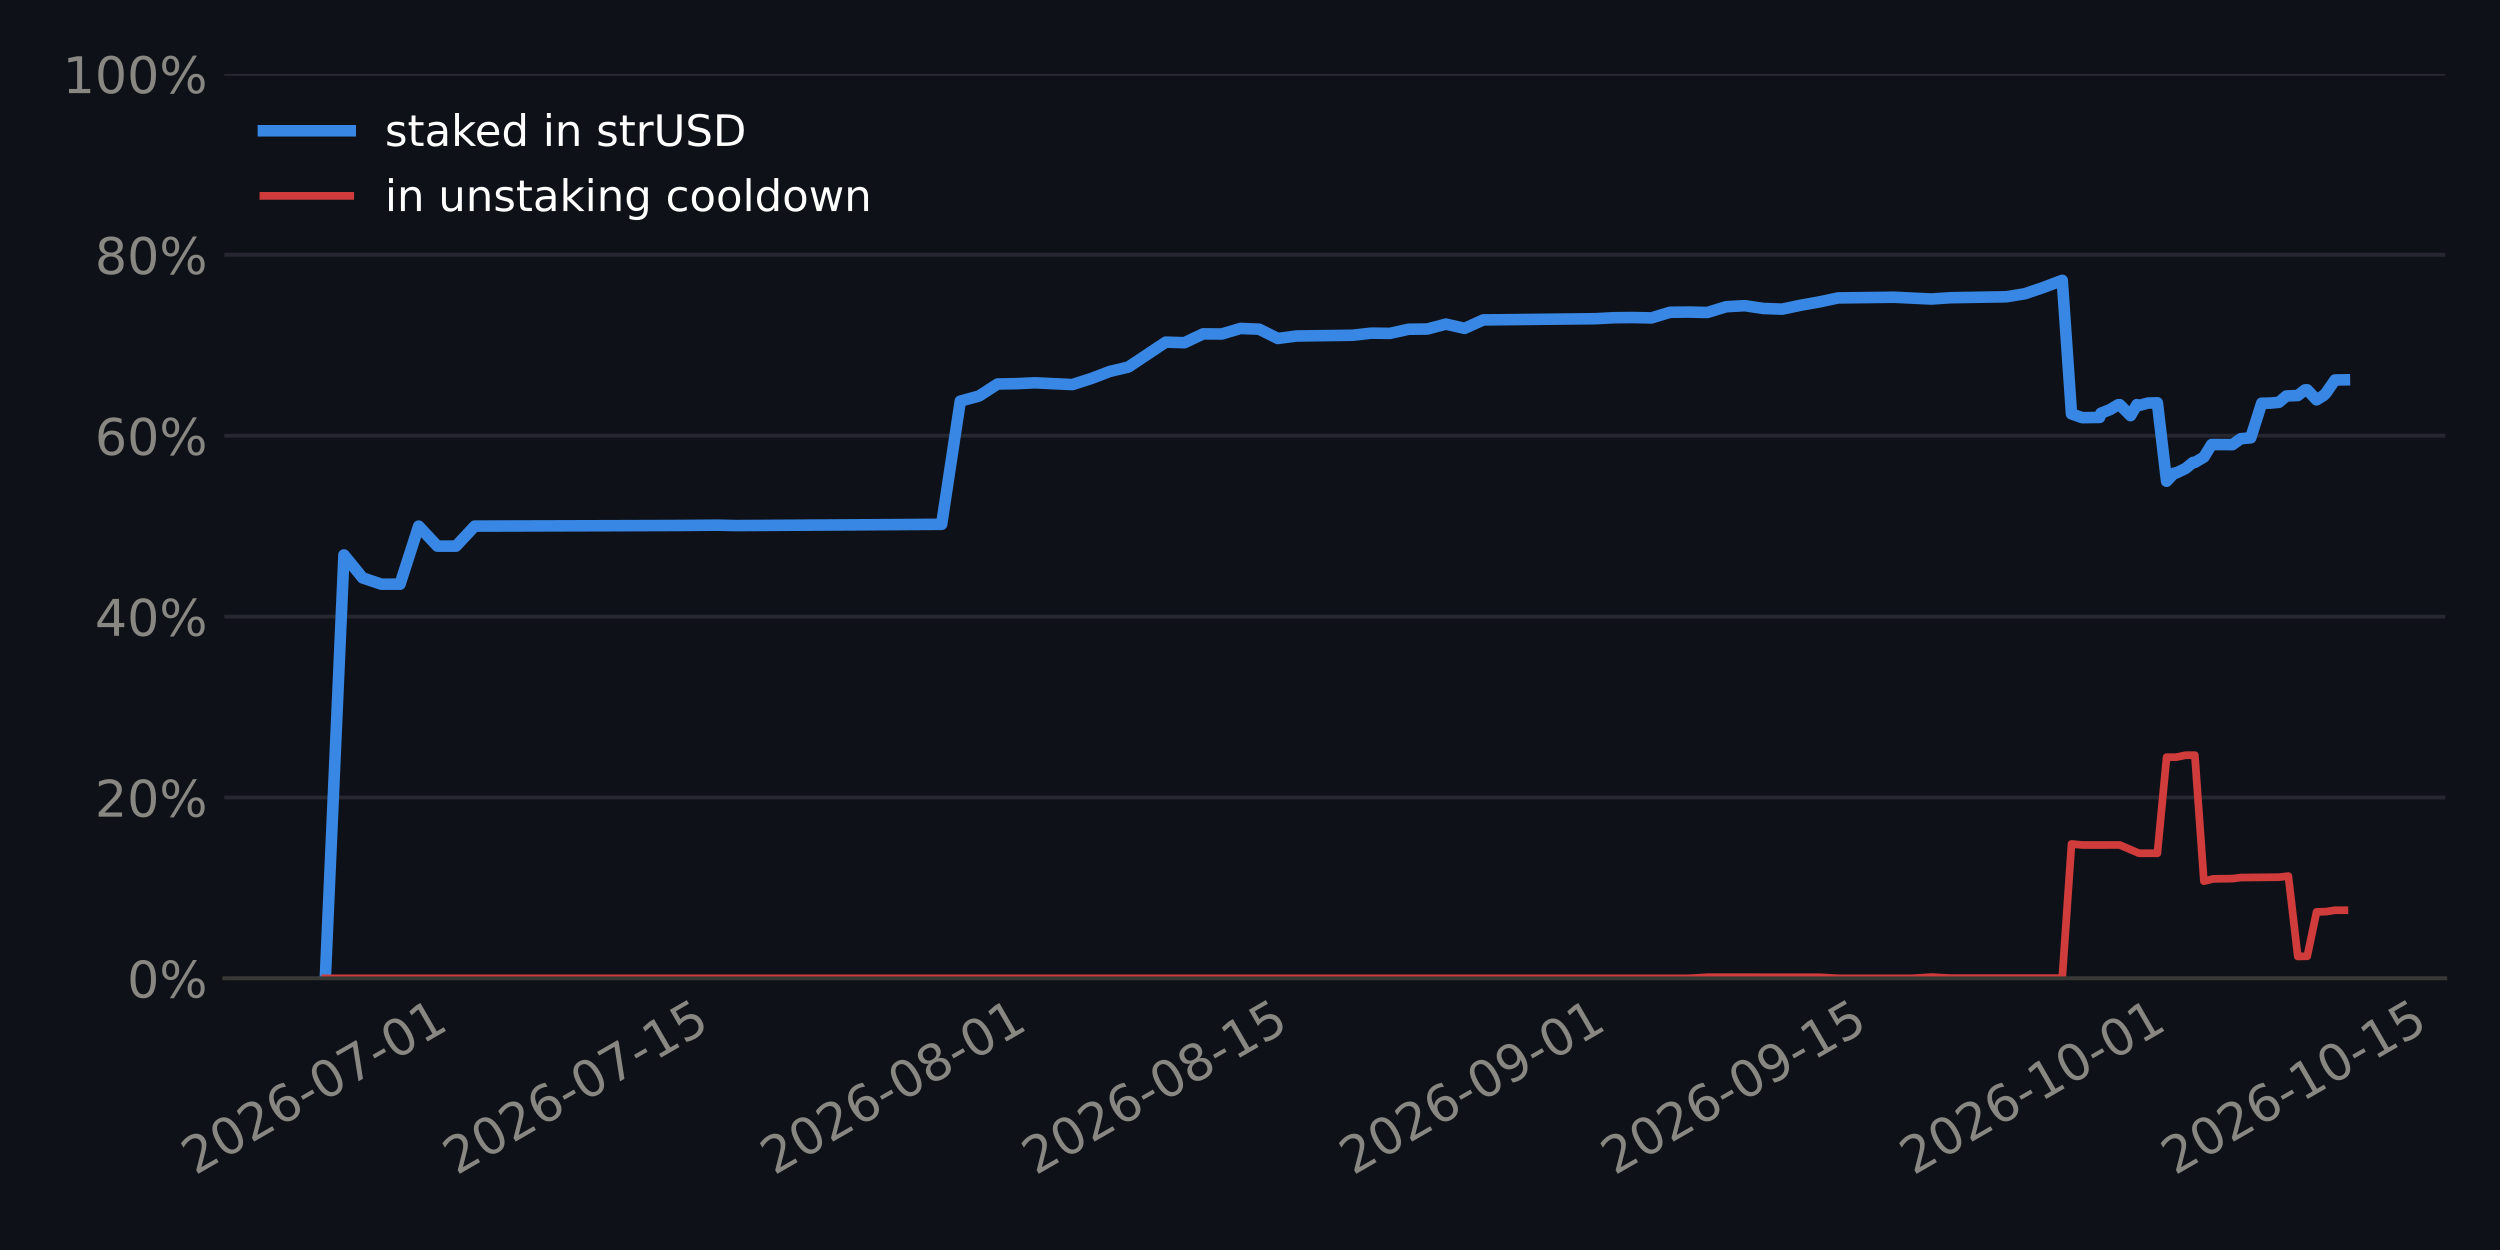
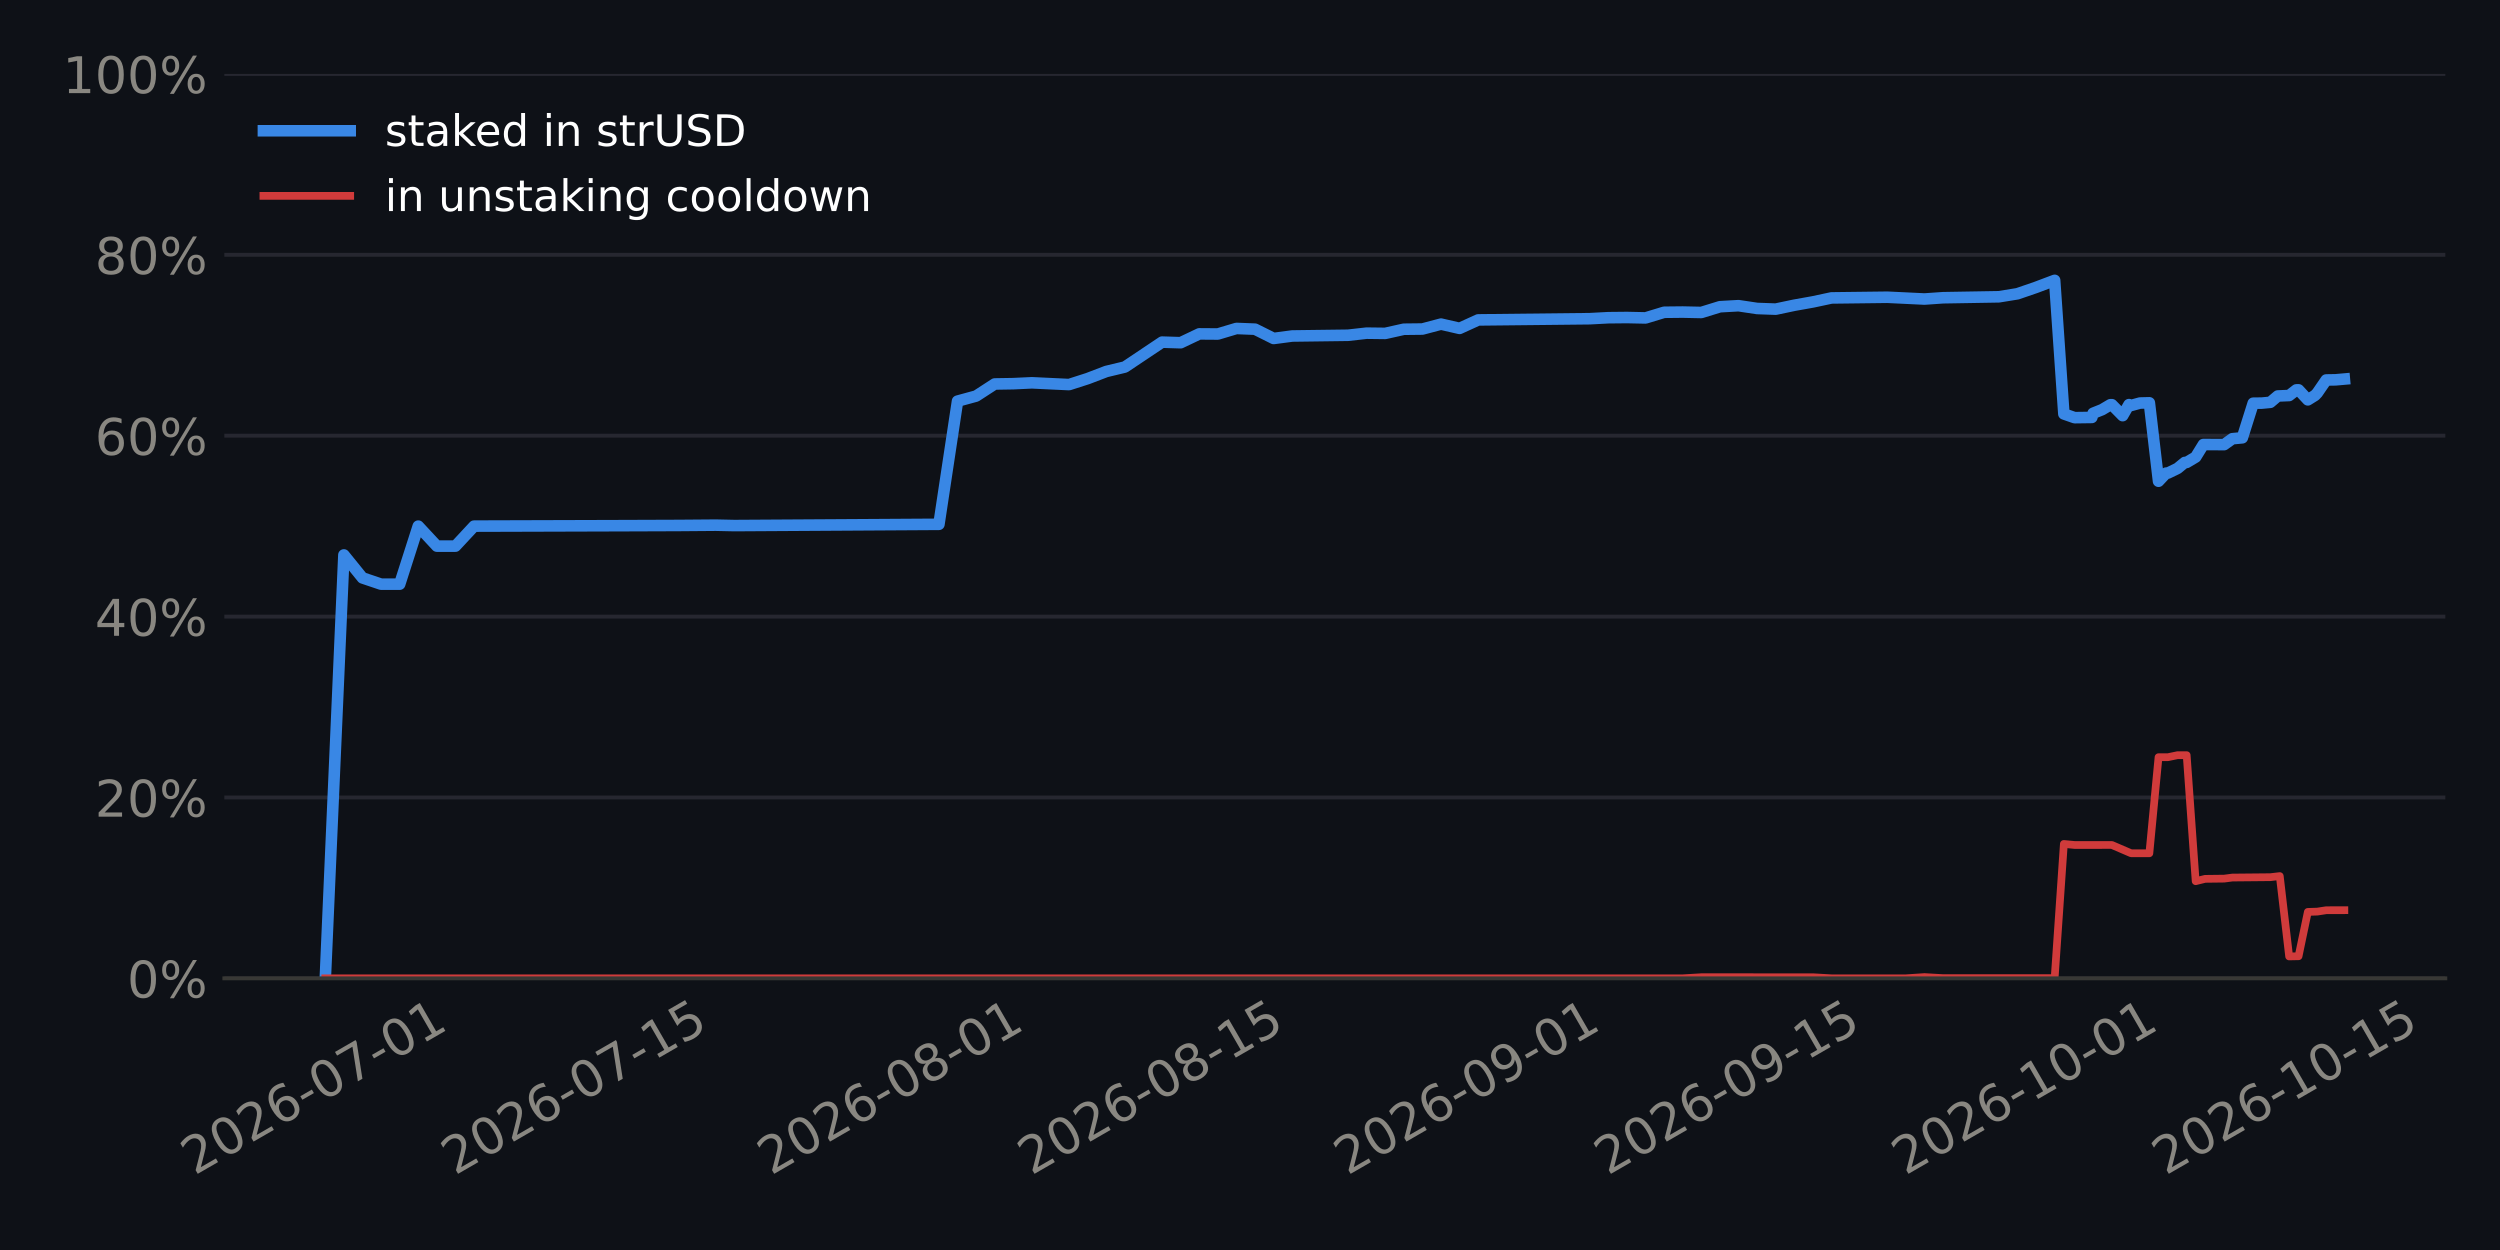
<svg xmlns="http://www.w3.org/2000/svg" xmlns:xlink="http://www.w3.org/1999/xlink" width="518.4pt" height="259.2pt" viewBox="0 0 518.4 259.2" version="1.1">
  <defs>
    <style type="text/css">*{stroke-linejoin: round; stroke-linecap: butt}</style>
  </defs>
  <g id="figure_1">
    <g id="patch_1">
      <path d="M 0 259.2  L 518.4 259.2  L 518.4 0  L 0 0  z " style="fill: #0e1117" />
    </g>
    <g id="axes_1">
      <g id="patch_2">
        <path d="M 46.52 202.867  L 507.06 202.867  L 507.06 15.329  L 46.52 15.329  z " style="fill: #0e1117" />
      </g>
      <g id="matplotlib.axis_1">
        <g id="xtick_1">
          <g id="line2d_1" />
          <g id="text_1">
-             <g style="fill: #898781" transform="translate(40.45613 243.7862) rotate(-30) scale(0.105 -0.105)">
+             <g style="fill: #898781" transform="translate(40.33747 243.7862) rotate(-30) scale(0.105 -0.105)">
              <defs>
                <path id="DejaVuSans-15" d="M 1228 531  L 3431 531  L 3431 0  L 469 0  L 469 531  Q 828 903 1448 1529  Q 2069 2156 2228 2338  Q 2531 2678 2651 2914  Q 2772 3150 2772 3378  Q 2772 3750 2511 3984  Q 2250 4219 1831 4219  Q 1534 4219 1204 4116  Q 875 4013 500 3803  L 500 4441  Q 881 4594 1212 4672  Q 1544 4750 1819 4750  Q 2544 4750 2975 4387  Q 3406 4025 3406 3419  Q 3406 3131 3298 2873  Q 3191 2616 2906 2266  Q 2828 2175 2409 1742  Q 1991 1309 1228 531  z " transform="scale(0.015625)" />
                <path id="DejaVuSans-13" d="M 2034 4250  Q 1547 4250 1301 3770  Q 1056 3291 1056 2328  Q 1056 1369 1301 889  Q 1547 409 2034 409  Q 2525 409 2770 889  Q 3016 1369 3016 2328  Q 3016 3291 2770 3770  Q 2525 4250 2034 4250  z M 2034 4750  Q 2819 4750 3233 4129  Q 3647 3509 3647 2328  Q 3647 1150 3233 529  Q 2819 -91 2034 -91  Q 1250 -91 836 529  Q 422 1150 422 2328  Q 422 3509 836 4129  Q 1250 4750 2034 4750  z " transform="scale(0.015625)" />
                <path id="DejaVuSans-19" d="M 2113 2584  Q 1688 2584 1439 2293  Q 1191 2003 1191 1497  Q 1191 994 1439 701  Q 1688 409 2113 409  Q 2538 409 2786 701  Q 3034 994 3034 1497  Q 3034 2003 2786 2293  Q 2538 2584 2113 2584  z M 3366 4563  L 3366 3988  Q 3128 4100 2886 4159  Q 2644 4219 2406 4219  Q 1781 4219 1451 3797  Q 1122 3375 1075 2522  Q 1259 2794 1537 2939  Q 1816 3084 2150 3084  Q 2853 3084 3261 2657  Q 3669 2231 3669 1497  Q 3669 778 3244 343  Q 2819 -91 2113 -91  Q 1303 -91 875 529  Q 447 1150 447 2328  Q 447 3434 972 4092  Q 1497 4750 2381 4750  Q 2619 4750 2861 4703  Q 3103 4656 3366 4563  z " transform="scale(0.015625)" />
                <path id="DejaVuSans-10" d="M 313 2009  L 1997 2009  L 1997 1497  L 313 1497  L 313 2009  z " transform="scale(0.015625)" />
                <path id="DejaVuSans-1a" d="M 525 4666  L 3525 4666  L 3525 4397  L 1831 0  L 1172 0  L 2766 4134  L 525 4134  L 525 4666  z " transform="scale(0.015625)" />
                <path id="DejaVuSans-14" d="M 794 531  L 1825 531  L 1825 4091  L 703 3866  L 703 4441  L 1819 4666  L 2450 4666  L 2450 531  L 3481 531  L 3481 0  L 794 0  L 794 531  z " transform="scale(0.015625)" />
              </defs>
              <use xlink:href="#DejaVuSans-15" />
              <use xlink:href="#DejaVuSans-13" transform="translate(63.625 0)" />
              <use xlink:href="#DejaVuSans-15" transform="translate(127.25 0)" />
              <use xlink:href="#DejaVuSans-19" transform="translate(190.875 0)" />
              <use xlink:href="#DejaVuSans-10" transform="translate(254.5 0)" />
              <use xlink:href="#DejaVuSans-13" transform="translate(290.5781 0)" />
              <use xlink:href="#DejaVuSans-1a" transform="translate(354.2031 0)" />
              <use xlink:href="#DejaVuSans-10" transform="translate(417.8281 0)" />
              <use xlink:href="#DejaVuSans-13" transform="translate(453.9062 0)" />
              <use xlink:href="#DejaVuSans-14" transform="translate(517.5312 0)" />
            </g>
          </g>
        </g>
        <g id="xtick_2">
          <g id="line2d_2" />
          <g id="text_2">
-             <g style="fill: #898781" transform="translate(94.67567 243.7862) rotate(-30) scale(0.105 -0.105)">
+             <g style="fill: #898781" transform="translate(94.31968 243.7862) rotate(-30) scale(0.105 -0.105)">
              <defs>
                <path id="DejaVuSans-18" d="M 691 4666  L 3169 4666  L 3169 4134  L 1269 4134  L 1269 2991  Q 1406 3038 1543 3061  Q 1681 3084 1819 3084  Q 2600 3084 3056 2656  Q 3513 2228 3513 1497  Q 3513 744 3044 326  Q 2575 -91 1722 -91  Q 1428 -91 1123 -41  Q 819 9 494 109  L 494 744  Q 775 591 1075 516  Q 1375 441 1709 441  Q 2250 441 2565 725  Q 2881 1009 2881 1497  Q 2881 1984 2565 2268  Q 2250 2553 1709 2553  Q 1456 2553 1204 2497  Q 953 2441 691 2322  L 691 4666  z " transform="scale(0.015625)" />
              </defs>
              <use xlink:href="#DejaVuSans-15" />
              <use xlink:href="#DejaVuSans-13" transform="translate(63.625 0)" />
              <use xlink:href="#DejaVuSans-15" transform="translate(127.25 0)" />
              <use xlink:href="#DejaVuSans-19" transform="translate(190.875 0)" />
              <use xlink:href="#DejaVuSans-10" transform="translate(254.5 0)" />
              <use xlink:href="#DejaVuSans-13" transform="translate(290.5781 0)" />
              <use xlink:href="#DejaVuSans-1a" transform="translate(354.2031 0)" />
              <use xlink:href="#DejaVuSans-10" transform="translate(417.8281 0)" />
              <use xlink:href="#DejaVuSans-14" transform="translate(453.9062 0)" />
              <use xlink:href="#DejaVuSans-18" transform="translate(517.5312 0)" />
            </g>
          </g>
        </g>
        <g id="xtick_3">
          <g id="line2d_3" />
          <g id="text_3">
-             <g style="fill: #898781" transform="translate(160.5137 243.7862) rotate(-30) scale(0.105 -0.105)">
+             <g style="fill: #898781" transform="translate(159.8695 243.7862) rotate(-30) scale(0.105 -0.105)">
              <defs>
                <path id="DejaVuSans-1b" d="M 2034 2216  Q 1584 2216 1326 1975  Q 1069 1734 1069 1313  Q 1069 891 1326 650  Q 1584 409 2034 409  Q 2484 409 2743 651  Q 3003 894 3003 1313  Q 3003 1734 2745 1975  Q 2488 2216 2034 2216  z M 1403 2484  Q 997 2584 770 2862  Q 544 3141 544 3541  Q 544 4100 942 4425  Q 1341 4750 2034 4750  Q 2731 4750 3128 4425  Q 3525 4100 3525 3541  Q 3525 3141 3298 2862  Q 3072 2584 2669 2484  Q 3125 2378 3379 2068  Q 3634 1759 3634 1313  Q 3634 634 3220 271  Q 2806 -91 2034 -91  Q 1263 -91 848 271  Q 434 634 434 1313  Q 434 1759 690 2068  Q 947 2378 1403 2484  z M 1172 3481  Q 1172 3119 1398 2916  Q 1625 2713 2034 2713  Q 2441 2713 2670 2916  Q 2900 3119 2900 3481  Q 2900 3844 2670 4047  Q 2441 4250 2034 4250  Q 1625 4250 1398 4047  Q 1172 3844 1172 3481  z " transform="scale(0.015625)" />
              </defs>
              <use xlink:href="#DejaVuSans-15" />
              <use xlink:href="#DejaVuSans-13" transform="translate(63.625 0)" />
              <use xlink:href="#DejaVuSans-15" transform="translate(127.25 0)" />
              <use xlink:href="#DejaVuSans-19" transform="translate(190.875 0)" />
              <use xlink:href="#DejaVuSans-10" transform="translate(254.5 0)" />
              <use xlink:href="#DejaVuSans-13" transform="translate(290.5781 0)" />
              <use xlink:href="#DejaVuSans-1b" transform="translate(354.2031 0)" />
              <use xlink:href="#DejaVuSans-10" transform="translate(417.8281 0)" />
              <use xlink:href="#DejaVuSans-13" transform="translate(453.9062 0)" />
              <use xlink:href="#DejaVuSans-14" transform="translate(517.5312 0)" />
            </g>
          </g>
        </g>
        <g id="xtick_4">
          <g id="line2d_4" />
          <g id="text_4">
-             <g style="fill: #898781" transform="translate(214.7332 243.7862) rotate(-30) scale(0.105 -0.105)">
+             <g style="fill: #898781" transform="translate(213.8517 243.7862) rotate(-30) scale(0.105 -0.105)">
              <use xlink:href="#DejaVuSans-15" />
              <use xlink:href="#DejaVuSans-13" transform="translate(63.625 0)" />
              <use xlink:href="#DejaVuSans-15" transform="translate(127.25 0)" />
              <use xlink:href="#DejaVuSans-19" transform="translate(190.875 0)" />
              <use xlink:href="#DejaVuSans-10" transform="translate(254.5 0)" />
              <use xlink:href="#DejaVuSans-13" transform="translate(290.5781 0)" />
              <use xlink:href="#DejaVuSans-1b" transform="translate(354.2031 0)" />
              <use xlink:href="#DejaVuSans-10" transform="translate(417.8281 0)" />
              <use xlink:href="#DejaVuSans-14" transform="translate(453.9062 0)" />
              <use xlink:href="#DejaVuSans-18" transform="translate(517.5312 0)" />
            </g>
          </g>
        </g>
        <g id="xtick_5">
          <g id="line2d_5" />
          <g id="text_5">
-             <g style="fill: #898781" transform="translate(280.5712 243.7862) rotate(-30) scale(0.105 -0.105)">
+             <g style="fill: #898781" transform="translate(279.4015 243.7862) rotate(-30) scale(0.105 -0.105)">
              <defs>
                <path id="DejaVuSans-1c" d="M 703 97  L 703 672  Q 941 559 1184 500  Q 1428 441 1663 441  Q 2288 441 2617 861  Q 2947 1281 2994 2138  Q 2813 1869 2534 1725  Q 2256 1581 1919 1581  Q 1219 1581 811 2004  Q 403 2428 403 3163  Q 403 3881 828 4315  Q 1253 4750 1959 4750  Q 2769 4750 3195 4129  Q 3622 3509 3622 2328  Q 3622 1225 3098 567  Q 2575 -91 1691 -91  Q 1453 -91 1209 -44  Q 966 3 703 97  z M 1959 2075  Q 2384 2075 2632 2365  Q 2881 2656 2881 3163  Q 2881 3666 2632 3958  Q 2384 4250 1959 4250  Q 1534 4250 1286 3958  Q 1038 3666 1038 3163  Q 1038 2656 1286 2365  Q 1534 2075 1959 2075  z " transform="scale(0.015625)" />
              </defs>
              <use xlink:href="#DejaVuSans-15" />
              <use xlink:href="#DejaVuSans-13" transform="translate(63.625 0)" />
              <use xlink:href="#DejaVuSans-15" transform="translate(127.25 0)" />
              <use xlink:href="#DejaVuSans-19" transform="translate(190.875 0)" />
              <use xlink:href="#DejaVuSans-10" transform="translate(254.5 0)" />
              <use xlink:href="#DejaVuSans-13" transform="translate(290.5781 0)" />
              <use xlink:href="#DejaVuSans-1c" transform="translate(354.2031 0)" />
              <use xlink:href="#DejaVuSans-10" transform="translate(417.8281 0)" />
              <use xlink:href="#DejaVuSans-13" transform="translate(453.9062 0)" />
              <use xlink:href="#DejaVuSans-14" transform="translate(517.5312 0)" />
            </g>
          </g>
        </g>
        <g id="xtick_6">
          <g id="line2d_6" />
          <g id="text_6">
-             <g style="fill: #898781" transform="translate(334.7908 243.7862) rotate(-30) scale(0.105 -0.105)">
+             <g style="fill: #898781" transform="translate(333.3837 243.7862) rotate(-30) scale(0.105 -0.105)">
              <use xlink:href="#DejaVuSans-15" />
              <use xlink:href="#DejaVuSans-13" transform="translate(63.625 0)" />
              <use xlink:href="#DejaVuSans-15" transform="translate(127.25 0)" />
              <use xlink:href="#DejaVuSans-19" transform="translate(190.875 0)" />
              <use xlink:href="#DejaVuSans-10" transform="translate(254.5 0)" />
              <use xlink:href="#DejaVuSans-13" transform="translate(290.5781 0)" />
              <use xlink:href="#DejaVuSans-1c" transform="translate(354.2031 0)" />
              <use xlink:href="#DejaVuSans-10" transform="translate(417.8281 0)" />
              <use xlink:href="#DejaVuSans-14" transform="translate(453.9062 0)" />
              <use xlink:href="#DejaVuSans-18" transform="translate(517.5312 0)" />
            </g>
          </g>
        </g>
        <g id="xtick_7">
          <g id="line2d_7" />
          <g id="text_7">
-             <g style="fill: #898781" transform="translate(396.756 243.7862) rotate(-30) scale(0.105 -0.105)">
+             <g style="fill: #898781" transform="translate(395.0777 243.7862) rotate(-30) scale(0.105 -0.105)">
              <use xlink:href="#DejaVuSans-15" />
              <use xlink:href="#DejaVuSans-13" transform="translate(63.625 0)" />
              <use xlink:href="#DejaVuSans-15" transform="translate(127.25 0)" />
              <use xlink:href="#DejaVuSans-19" transform="translate(190.875 0)" />
              <use xlink:href="#DejaVuSans-10" transform="translate(254.5 0)" />
              <use xlink:href="#DejaVuSans-14" transform="translate(290.5781 0)" />
              <use xlink:href="#DejaVuSans-13" transform="translate(354.2031 0)" />
              <use xlink:href="#DejaVuSans-10" transform="translate(417.8281 0)" />
              <use xlink:href="#DejaVuSans-13" transform="translate(453.9062 0)" />
              <use xlink:href="#DejaVuSans-14" transform="translate(517.5312 0)" />
            </g>
          </g>
        </g>
        <g id="xtick_8">
          <g id="line2d_8" />
          <g id="text_8">
-             <g style="fill: #898781" transform="translate(450.9755 243.7862) rotate(-30) scale(0.105 -0.105)">
+             <g style="fill: #898781" transform="translate(449.0599 243.7862) rotate(-30) scale(0.105 -0.105)">
              <use xlink:href="#DejaVuSans-15" />
              <use xlink:href="#DejaVuSans-13" transform="translate(63.625 0)" />
              <use xlink:href="#DejaVuSans-15" transform="translate(127.25 0)" />
              <use xlink:href="#DejaVuSans-19" transform="translate(190.875 0)" />
              <use xlink:href="#DejaVuSans-10" transform="translate(254.5 0)" />
              <use xlink:href="#DejaVuSans-14" transform="translate(290.5781 0)" />
              <use xlink:href="#DejaVuSans-13" transform="translate(354.2031 0)" />
              <use xlink:href="#DejaVuSans-10" transform="translate(417.8281 0)" />
              <use xlink:href="#DejaVuSans-14" transform="translate(453.9062 0)" />
              <use xlink:href="#DejaVuSans-18" transform="translate(517.5312 0)" />
            </g>
          </g>
        </g>
      </g>
      <g id="matplotlib.axis_2">
        <g id="ytick_1">
          <g id="line2d_9">
-             <path d="M 46.52 202.867  L 507.06 202.867  " clip-path="url(#p3e63925077)" style="fill: none; stroke: #262730; stroke-width: 0.8; stroke-linecap: square" />
+             <path d="M 46.52 202.867  L 507.06 202.867  " clip-path="url(#p216bd541a5)" style="fill: none; stroke: #262730; stroke-width: 0.8; stroke-linecap: square" />
          </g>
          <g id="line2d_10" />
          <g id="text_9">
            <g style="fill: #898781" transform="translate(26.36273 206.8555) scale(0.105 -0.105)">
              <defs>
                <path id="DejaVuSans-8" d="M 4653 2053  Q 4381 2053 4226 1822  Q 4072 1591 4072 1178  Q 4072 772 4226 539  Q 4381 306 4653 306  Q 4919 306 5073 539  Q 5228 772 5228 1178  Q 5228 1588 5073 1820  Q 4919 2053 4653 2053  z M 4653 2450  Q 5147 2450 5437 2106  Q 5728 1763 5728 1178  Q 5728 594 5436 251  Q 5144 -91 4653 -91  Q 4153 -91 3862 251  Q 3572 594 3572 1178  Q 3572 1766 3864 2108  Q 4156 2450 4653 2450  z M 1428 4353  Q 1159 4353 1004 4120  Q 850 3888 850 3481  Q 850 3069 1003 2837  Q 1156 2606 1428 2606  Q 1700 2606 1854 2837  Q 2009 3069 2009 3481  Q 2009 3884 1853 4118  Q 1697 4353 1428 4353  z M 4250 4750  L 4750 4750  L 1831 -91  L 1331 -91  L 4250 4750  z M 1428 4750  Q 1922 4750 2215 4408  Q 2509 4066 2509 3481  Q 2509 2891 2217 2550  Q 1925 2209 1428 2209  Q 931 2209 642 2551  Q 353 2894 353 3481  Q 353 4063 643 4406  Q 934 4750 1428 4750  z " transform="scale(0.015625)" />
              </defs>
              <use xlink:href="#DejaVuSans-13" />
              <use xlink:href="#DejaVuSans-8" transform="translate(63.625 0)" />
            </g>
          </g>
        </g>
        <g id="ytick_2">
          <g id="line2d_11">
-             <path d="M 46.52 165.359  L 507.06 165.359  " clip-path="url(#p3e63925077)" style="fill: none; stroke: #262730; stroke-width: 0.8; stroke-linecap: square" />
+             <path d="M 46.52 165.359  L 507.06 165.359  " clip-path="url(#p216bd541a5)" style="fill: none; stroke: #262730; stroke-width: 0.8; stroke-linecap: square" />
          </g>
          <g id="line2d_12" />
          <g id="text_10">
            <g style="fill: #898781" transform="translate(19.68211 169.3479) scale(0.105 -0.105)">
              <use xlink:href="#DejaVuSans-15" />
              <use xlink:href="#DejaVuSans-13" transform="translate(63.625 0)" />
              <use xlink:href="#DejaVuSans-8" transform="translate(127.25 0)" />
            </g>
          </g>
        </g>
        <g id="ytick_3">
          <g id="line2d_13">
-             <path d="M 46.52 127.852  L 507.06 127.852  " clip-path="url(#p3e63925077)" style="fill: none; stroke: #262730; stroke-width: 0.8; stroke-linecap: square" />
+             <path d="M 46.52 127.852  L 507.06 127.852  " clip-path="url(#p216bd541a5)" style="fill: none; stroke: #262730; stroke-width: 0.8; stroke-linecap: square" />
          </g>
          <g id="line2d_14" />
          <g id="text_11">
            <g style="fill: #898781" transform="translate(19.68211 131.8403) scale(0.105 -0.105)">
              <defs>
                <path id="DejaVuSans-17" d="M 2419 4116  L 825 1625  L 2419 1625  L 2419 4116  z M 2253 4666  L 3047 4666  L 3047 1625  L 3713 1625  L 3713 1100  L 3047 1100  L 3047 0  L 2419 0  L 2419 1100  L 313 1100  L 313 1709  L 2253 4666  z " transform="scale(0.015625)" />
              </defs>
              <use xlink:href="#DejaVuSans-17" />
              <use xlink:href="#DejaVuSans-13" transform="translate(63.625 0)" />
              <use xlink:href="#DejaVuSans-8" transform="translate(127.25 0)" />
            </g>
          </g>
        </g>
        <g id="ytick_4">
          <g id="line2d_15">
-             <path d="M 46.52 90.344  L 507.06 90.344  " clip-path="url(#p3e63925077)" style="fill: none; stroke: #262730; stroke-width: 0.8; stroke-linecap: square" />
+             <path d="M 46.52 90.344  L 507.06 90.344  " clip-path="url(#p216bd541a5)" style="fill: none; stroke: #262730; stroke-width: 0.8; stroke-linecap: square" />
          </g>
          <g id="line2d_16" />
          <g id="text_12">
            <g style="fill: #898781" transform="translate(19.68211 94.33272) scale(0.105 -0.105)">
              <use xlink:href="#DejaVuSans-19" />
              <use xlink:href="#DejaVuSans-13" transform="translate(63.625 0)" />
              <use xlink:href="#DejaVuSans-8" transform="translate(127.25 0)" />
            </g>
          </g>
        </g>
        <g id="ytick_5">
          <g id="line2d_17">
-             <path d="M 46.52 52.836  L 507.06 52.836  " clip-path="url(#p3e63925077)" style="fill: none; stroke: #262730; stroke-width: 0.8; stroke-linecap: square" />
+             <path d="M 46.52 52.836  L 507.06 52.836  " clip-path="url(#p216bd541a5)" style="fill: none; stroke: #262730; stroke-width: 0.8; stroke-linecap: square" />
          </g>
          <g id="line2d_18" />
          <g id="text_13">
            <g style="fill: #898781" transform="translate(19.68211 56.82513) scale(0.105 -0.105)">
              <use xlink:href="#DejaVuSans-1b" />
              <use xlink:href="#DejaVuSans-13" transform="translate(63.625 0)" />
              <use xlink:href="#DejaVuSans-8" transform="translate(127.25 0)" />
            </g>
          </g>
        </g>
        <g id="ytick_6">
          <g id="line2d_19">
-             <path d="M 46.52 15.329  L 507.06 15.329  " clip-path="url(#p3e63925077)" style="fill: none; stroke: #262730; stroke-width: 0.8; stroke-linecap: square" />
+             <path d="M 46.52 15.329  L 507.06 15.329  " clip-path="url(#p216bd541a5)" style="fill: none; stroke: #262730; stroke-width: 0.8; stroke-linecap: square" />
          </g>
          <g id="line2d_20" />
          <g id="text_14">
            <g style="fill: #898781" transform="translate(13.00148 19.31754) scale(0.105 -0.105)">
              <use xlink:href="#DejaVuSans-14" />
              <use xlink:href="#DejaVuSans-13" transform="translate(63.625 0)" />
              <use xlink:href="#DejaVuSans-13" transform="translate(127.25 0)" />
              <use xlink:href="#DejaVuSans-8" transform="translate(190.875 0)" />
            </g>
          </g>
        </g>
      </g>
      <g id="line2d_21">
-         <path d="M 67.454 202.867  L 71.326 115.074  L 75.199 119.833  L 79.072 121.134  L 82.945 121.134  L 86.818 109.098  L 90.691 113.244  L 94.563 113.244  L 98.436 109.098  L 129.419 109.003  L 141.037 108.961  L 148.783 108.899  L 152.656 108.984  L 195.257 108.722  L 199.13 83.18  L 203.002 82.127  L 206.875 79.622  L 210.748 79.558  L 214.621 79.379  L 222.367 79.745  L 226.239 78.506  L 230.112 77.03  L 233.985 76.105  L 241.731 70.945  L 245.604 71.067  L 249.476 69.232  L 253.349 69.26  L 257.222 68.107  L 261.095 68.26  L 264.968 70.185  L 268.84 69.673  L 280.459 69.518  L 284.332 69.085  L 288.205 69.133  L 292.077 68.272  L 295.95 68.228  L 299.823 67.208  L 303.696 68.094  L 307.569 66.337  L 330.806 66.086  L 334.679 65.881  L 338.551 65.842  L 342.424 65.925  L 346.297 64.753  L 350.17 64.712  L 354.043 64.795  L 357.915 63.605  L 361.788 63.387  L 365.661 63.966  L 369.534 64.104  L 373.407 63.292  L 377.28 62.603  L 381.152 61.779  L 392.771 61.635  L 400.517 62.007  L 404.389 61.74  L 416.008 61.541  L 419.881 60.915  L 423.753 59.591  L 427.626 58.134  L 429.548 85.828  L 431.788 86.608  L 435.372 86.56  L 435.637 85.694  L 437.506 84.948  L 439.245 83.921  L 439.543 83.918  L 441.792 86.19  L 443.118 83.902  L 443.547 84.083  L 445.418 83.574  L 447.353 83.526  L 449.264 99.79  L 450.863 98.095  L 451.233 98.092  L 453.234 97.123  L 454.736 95.891  L 455.125 95.888  L 456.999 94.778  L 458.609 92.176  L 462.937 92.193  L 464.642 90.972  L 466.715 90.78  L 468.987 83.607  L 470.744 83.592  L 472.552 83.423  L 474.1 82.114  L 476.468 82.015  L 477.973 80.845  L 478.429 80.841  L 480.361 82.912  L 481.846 81.992  L 482.333 81.484  L 484.189 78.793  L 486.126 78.762  L 486.126 78.762  " clip-path="url(#p3e63925077)" style="fill: none; stroke: #3987e5; stroke-width: 2.4; stroke-linecap: square" />
+         <path d="M 67.454 202.867  L 71.31 115.074  L 75.165 119.833  L 79.021 121.134  L 82.877 121.134  L 86.733 109.098  L 90.589 113.244  L 94.445 113.244  L 98.301 109.098  L 129.148 109.003  L 140.715 108.961  L 148.427 108.899  L 152.283 108.984  L 194.697 108.722  L 198.553 83.18  L 202.409 82.127  L 206.265 79.622  L 210.121 79.558  L 213.977 79.379  L 221.689 79.745  L 225.544 78.506  L 229.4 77.03  L 233.256 76.105  L 240.968 70.945  L 244.824 71.067  L 248.68 69.232  L 252.535 69.26  L 256.391 68.107  L 260.247 68.26  L 264.103 70.185  L 267.959 69.673  L 279.527 69.518  L 283.382 69.085  L 287.238 69.133  L 291.094 68.272  L 294.95 68.228  L 298.806 67.208  L 302.662 68.094  L 306.518 66.337  L 329.653 66.086  L 333.509 65.881  L 337.365 65.842  L 341.221 65.925  L 345.076 64.753  L 348.932 64.712  L 352.788 64.795  L 356.644 63.605  L 360.5 63.387  L 364.356 63.966  L 368.212 64.104  L 372.068 63.292  L 375.923 62.603  L 379.779 61.779  L 391.347 61.635  L 399.059 62.007  L 402.915 61.74  L 414.482 61.541  L 418.338 60.915  L 422.194 59.591  L 426.05 58.134  L 427.963 85.828  L 430.194 86.608  L 433.761 86.56  L 434.025 85.694  L 435.886 84.948  L 437.617 83.921  L 437.915 83.918  L 440.154 86.19  L 441.473 83.902  L 441.901 84.083  L 443.763 83.574  L 445.691 83.526  L 447.593 99.79  L 449.185 98.095  L 449.553 98.092  L 451.545 97.123  L 453.041 95.891  L 453.429 95.888  L 455.294 94.778  L 456.897 92.176  L 461.206 92.193  L 462.904 90.972  L 464.968 90.78  L 467.229 83.607  L 468.978 83.592  L 470.779 83.423  L 472.32 82.114  L 474.678 82.015  L 476.176 80.845  L 476.63 80.841  L 478.553 82.912  L 480.032 81.992  L 480.517 81.484  L 482.365 78.793  L 484.294 78.762  L 486.126 78.6  L 486.126 78.6  " clip-path="url(#p216bd541a5)" style="fill: none; stroke: #3987e5; stroke-width: 2.4; stroke-linecap: square" />
      </g>
      <g id="line2d_22">
-         <path d="M 67.454 202.867  L 350.17 202.863  L 354.043 202.636  L 377.28 202.639  L 381.152 202.861  L 396.644 202.861  L 400.517 202.605  L 404.389 202.825  L 427.626 202.823  L 429.548 175  L 431.788 175.217  L 439.543 175.213  L 443.547 176.93  L 447.353 176.936  L 449.264 157.013  L 451.233 157.01  L 453.234 156.594  L 455.125 156.594  L 456.999 182.723  L 458.964 182.24  L 462.937 182.192  L 464.642 181.97  L 472.552 181.893  L 474.516 181.666  L 476.468 198.327  L 478.429 198.287  L 480.361 189.095  L 482.333 189.03  L 484.189 188.747  L 486.126 188.747  L 486.126 188.747  " clip-path="url(#p3e63925077)" style="fill: none; stroke: #d03b3b; stroke-width: 1.6; stroke-linecap: square" />
+         <path d="M 67.454 202.867  L 348.932 202.863  L 352.788 202.636  L 375.923 202.639  L 379.779 202.861  L 395.203 202.861  L 399.059 202.605  L 402.915 202.825  L 426.05 202.823  L 427.963 175  L 430.194 175.217  L 437.915 175.213  L 441.901 176.93  L 445.691 176.936  L 447.593 157.013  L 449.553 157.01  L 451.545 156.594  L 453.429 156.594  L 455.294 182.723  L 457.25 182.24  L 461.206 182.192  L 462.904 181.97  L 470.779 181.893  L 472.734 181.666  L 474.678 198.327  L 476.63 198.287  L 478.553 189.095  L 480.517 189.03  L 482.365 188.747  L 486.126 188.734  L 486.126 188.734  " clip-path="url(#p216bd541a5)" style="fill: none; stroke: #d03b3b; stroke-width: 1.6; stroke-linecap: square" />
      </g>
      <g id="patch_3">
        <path d="M 46.52 202.867  L 507.06 202.867  " style="fill: none; stroke: #383835; stroke-width: 0.8; stroke-linejoin: miter; stroke-linecap: square" />
      </g>
      <g id="legend_1">
        <g id="line2d_23">
          <path d="M 54.62 27.117  L 63.62 27.117  L 72.62 27.117  " style="fill: none; stroke: #3987e5; stroke-width: 2.4; stroke-linecap: square" />
        </g>
        <g id="text_15">
          <g style="fill: #ffffff" transform="translate(79.82 30.26736) scale(0.09 -0.09)">
            <defs>
              <path id="DejaVuSans-56" d="M 2834 3397  L 2834 2853  Q 2591 2978 2328 3040  Q 2066 3103 1784 3103  Q 1356 3103 1142 2972  Q 928 2841 928 2578  Q 928 2378 1081 2264  Q 1234 2150 1697 2047  L 1894 2003  Q 2506 1872 2764 1633  Q 3022 1394 3022 966  Q 3022 478 2636 193  Q 2250 -91 1575 -91  Q 1294 -91 989 -36  Q 684 19 347 128  L 347 722  Q 666 556 975 473  Q 1284 391 1588 391  Q 1994 391 2212 530  Q 2431 669 2431 922  Q 2431 1156 2273 1281  Q 2116 1406 1581 1522  L 1381 1569  Q 847 1681 609 1914  Q 372 2147 372 2553  Q 372 3047 722 3315  Q 1072 3584 1716 3584  Q 2034 3584 2315 3537  Q 2597 3491 2834 3397  z " transform="scale(0.015625)" />
              <path id="DejaVuSans-57" d="M 1172 4494  L 1172 3500  L 2356 3500  L 2356 3053  L 1172 3053  L 1172 1153  Q 1172 725 1289 603  Q 1406 481 1766 481  L 2356 481  L 2356 0  L 1766 0  Q 1100 0 847 248  Q 594 497 594 1153  L 594 3053  L 172 3053  L 172 3500  L 594 3500  L 594 4494  L 1172 4494  z " transform="scale(0.015625)" />
              <path id="DejaVuSans-44" d="M 2194 1759  Q 1497 1759 1228 1600  Q 959 1441 959 1056  Q 959 750 1161 570  Q 1363 391 1709 391  Q 2188 391 2477 730  Q 2766 1069 2766 1631  L 2766 1759  L 2194 1759  z M 3341 1997  L 3341 0  L 2766 0  L 2766 531  Q 2569 213 2275 61  Q 1981 -91 1556 -91  Q 1019 -91 701 211  Q 384 513 384 1019  Q 384 1609 779 1909  Q 1175 2209 1959 2209  L 2766 2209  L 2766 2266  Q 2766 2663 2505 2880  Q 2244 3097 1772 3097  Q 1472 3097 1187 3025  Q 903 2953 641 2809  L 641 3341  Q 956 3463 1253 3523  Q 1550 3584 1831 3584  Q 2591 3584 2966 3190  Q 3341 2797 3341 1997  z " transform="scale(0.015625)" />
              <path id="DejaVuSans-4e" d="M 581 4863  L 1159 4863  L 1159 1991  L 2875 3500  L 3609 3500  L 1753 1863  L 3688 0  L 2938 0  L 1159 1709  L 1159 0  L 581 0  L 581 4863  z " transform="scale(0.015625)" />
              <path id="DejaVuSans-48" d="M 3597 1894  L 3597 1613  L 953 1613  Q 991 1019 1311 708  Q 1631 397 2203 397  Q 2534 397 2845 478  Q 3156 559 3463 722  L 3463 178  Q 3153 47 2828 -22  Q 2503 -91 2169 -91  Q 1331 -91 842 396  Q 353 884 353 1716  Q 353 2575 817 3079  Q 1281 3584 2069 3584  Q 2775 3584 3186 3129  Q 3597 2675 3597 1894  z M 3022 2063  Q 3016 2534 2758 2815  Q 2500 3097 2075 3097  Q 1594 3097 1305 2825  Q 1016 2553 972 2059  L 3022 2063  z " transform="scale(0.015625)" />
              <path id="DejaVuSans-47" d="M 2906 2969  L 2906 4863  L 3481 4863  L 3481 0  L 2906 0  L 2906 525  Q 2725 213 2448 61  Q 2172 -91 1784 -91  Q 1150 -91 751 415  Q 353 922 353 1747  Q 353 2572 751 3078  Q 1150 3584 1784 3584  Q 2172 3584 2448 3432  Q 2725 3281 2906 2969  z M 947 1747  Q 947 1113 1208 752  Q 1469 391 1925 391  Q 2381 391 2643 752  Q 2906 1113 2906 1747  Q 2906 2381 2643 2742  Q 2381 3103 1925 3103  Q 1469 3103 1208 2742  Q 947 2381 947 1747  z " transform="scale(0.015625)" />
              <path id="DejaVuSans-3" transform="scale(0.015625)" />
              <path id="DejaVuSans-4c" d="M 603 3500  L 1178 3500  L 1178 0  L 603 0  L 603 3500  z M 603 4863  L 1178 4863  L 1178 4134  L 603 4134  L 603 4863  z " transform="scale(0.015625)" />
              <path id="DejaVuSans-51" d="M 3513 2113  L 3513 0  L 2938 0  L 2938 2094  Q 2938 2591 2744 2837  Q 2550 3084 2163 3084  Q 1697 3084 1428 2787  Q 1159 2491 1159 1978  L 1159 0  L 581 0  L 581 3500  L 1159 3500  L 1159 2956  Q 1366 3272 1645 3428  Q 1925 3584 2291 3584  Q 2894 3584 3203 3211  Q 3513 2838 3513 2113  z " transform="scale(0.015625)" />
              <path id="DejaVuSans-55" d="M 2631 2963  Q 2534 3019 2420 3045  Q 2306 3072 2169 3072  Q 1681 3072 1420 2755  Q 1159 2438 1159 1844  L 1159 0  L 581 0  L 581 3500  L 1159 3500  L 1159 2956  Q 1341 3275 1631 3429  Q 1922 3584 2338 3584  Q 2397 3584 2469 3576  Q 2541 3569 2628 3553  L 2631 2963  z " transform="scale(0.015625)" />
              <path id="DejaVuSans-38" d="M 556 4666  L 1191 4666  L 1191 1831  Q 1191 1081 1462 751  Q 1734 422 2344 422  Q 2950 422 3222 751  Q 3494 1081 3494 1831  L 3494 4666  L 4128 4666  L 4128 1753  Q 4128 841 3676 375  Q 3225 -91 2344 -91  Q 1459 -91 1007 375  Q 556 841 556 1753  L 556 4666  z " transform="scale(0.015625)" />
              <path id="DejaVuSans-36" d="M 3425 4513  L 3425 3897  Q 3066 4069 2747 4153  Q 2428 4238 2131 4238  Q 1616 4238 1336 4038  Q 1056 3838 1056 3469  Q 1056 3159 1242 3001  Q 1428 2844 1947 2747  L 2328 2669  Q 3034 2534 3370 2195  Q 3706 1856 3706 1288  Q 3706 609 3251 259  Q 2797 -91 1919 -91  Q 1588 -91 1214 -16  Q 841 59 441 206  L 441 856  Q 825 641 1194 531  Q 1563 422 1919 422  Q 2459 422 2753 634  Q 3047 847 3047 1241  Q 3047 1584 2836 1778  Q 2625 1972 2144 2069  L 1759 2144  Q 1053 2284 737 2584  Q 422 2884 422 3419  Q 422 4038 858 4394  Q 1294 4750 2059 4750  Q 2388 4750 2728 4690  Q 3069 4631 3425 4513  z " transform="scale(0.015625)" />
              <path id="DejaVuSans-27" d="M 1259 4147  L 1259 519  L 2022 519  Q 2988 519 3436 956  Q 3884 1394 3884 2338  Q 3884 3275 3436 3711  Q 2988 4147 2022 4147  L 1259 4147  z M 628 4666  L 1925 4666  Q 3281 4666 3915 4102  Q 4550 3538 4550 2338  Q 4550 1131 3912 565  Q 3275 0 1925 0  L 628 0  L 628 4666  z " transform="scale(0.015625)" />
            </defs>
            <use xlink:href="#DejaVuSans-56" />
            <use xlink:href="#DejaVuSans-57" transform="translate(52.09375 0)" />
            <use xlink:href="#DejaVuSans-44" transform="translate(91.29688 0)" />
            <use xlink:href="#DejaVuSans-4e" transform="translate(152.5781 0)" />
            <use xlink:href="#DejaVuSans-48" transform="translate(206.9219 0)" />
            <use xlink:href="#DejaVuSans-47" transform="translate(268.4531 0)" />
            <use xlink:href="#DejaVuSans-3" transform="translate(331.9375 0)" />
            <use xlink:href="#DejaVuSans-4c" transform="translate(363.7188 0)" />
            <use xlink:href="#DejaVuSans-51" transform="translate(391.5 0)" />
            <use xlink:href="#DejaVuSans-3" transform="translate(454.875 0)" />
            <use xlink:href="#DejaVuSans-56" transform="translate(486.6562 0)" />
            <use xlink:href="#DejaVuSans-57" transform="translate(538.75 0)" />
            <use xlink:href="#DejaVuSans-55" transform="translate(577.9531 0)" />
            <use xlink:href="#DejaVuSans-38" transform="translate(619.0625 0)" />
            <use xlink:href="#DejaVuSans-36" transform="translate(692.25 0)" />
            <use xlink:href="#DejaVuSans-27" transform="translate(755.7344 0)" />
          </g>
        </g>
        <g id="line2d_24">
          <path d="M 54.62 40.618  L 63.62 40.618  L 72.62 40.618  " style="fill: none; stroke: #d03b3b; stroke-width: 1.6; stroke-linecap: square" />
        </g>
        <g id="text_16">
          <g style="fill: #ffffff" transform="translate(79.82 43.76807) scale(0.09 -0.09)">
            <defs>
              <path id="DejaVuSans-58" d="M 544 1381  L 544 3500  L 1119 3500  L 1119 1403  Q 1119 906 1312 657  Q 1506 409 1894 409  Q 2359 409 2629 706  Q 2900 1003 2900 1516  L 2900 3500  L 3475 3500  L 3475 0  L 2900 0  L 2900 538  Q 2691 219 2414 64  Q 2138 -91 1772 -91  Q 1169 -91 856 284  Q 544 659 544 1381  z M 1991 3584  L 1991 3584  z " transform="scale(0.015625)" />
              <path id="DejaVuSans-4a" d="M 2906 1791  Q 2906 2416 2648 2759  Q 2391 3103 1925 3103  Q 1463 3103 1205 2759  Q 947 2416 947 1791  Q 947 1169 1205 825  Q 1463 481 1925 481  Q 2391 481 2648 825  Q 2906 1169 2906 1791  z M 3481 434  Q 3481 -459 3084 -895  Q 2688 -1331 1869 -1331  Q 1566 -1331 1297 -1286  Q 1028 -1241 775 -1147  L 775 -588  Q 1028 -725 1275 -790  Q 1522 -856 1778 -856  Q 2344 -856 2625 -561  Q 2906 -266 2906 331  L 2906 616  Q 2728 306 2450 153  Q 2172 0 1784 0  Q 1141 0 747 490  Q 353 981 353 1791  Q 353 2603 747 3093  Q 1141 3584 1784 3584  Q 2172 3584 2450 3431  Q 2728 3278 2906 2969  L 2906 3500  L 3481 3500  L 3481 434  z " transform="scale(0.015625)" />
              <path id="DejaVuSans-46" d="M 3122 3366  L 3122 2828  Q 2878 2963 2633 3030  Q 2388 3097 2138 3097  Q 1578 3097 1268 2742  Q 959 2388 959 1747  Q 959 1106 1268 751  Q 1578 397 2138 397  Q 2388 397 2633 464  Q 2878 531 3122 666  L 3122 134  Q 2881 22 2623 -34  Q 2366 -91 2075 -91  Q 1284 -91 818 406  Q 353 903 353 1747  Q 353 2603 823 3093  Q 1294 3584 2113 3584  Q 2378 3584 2631 3529  Q 2884 3475 3122 3366  z " transform="scale(0.015625)" />
              <path id="DejaVuSans-52" d="M 1959 3097  Q 1497 3097 1228 2736  Q 959 2375 959 1747  Q 959 1119 1226 758  Q 1494 397 1959 397  Q 2419 397 2687 759  Q 2956 1122 2956 1747  Q 2956 2369 2687 2733  Q 2419 3097 1959 3097  z M 1959 3584  Q 2709 3584 3137 3096  Q 3566 2609 3566 1747  Q 3566 888 3137 398  Q 2709 -91 1959 -91  Q 1206 -91 779 398  Q 353 888 353 1747  Q 353 2609 779 3096  Q 1206 3584 1959 3584  z " transform="scale(0.015625)" />
              <path id="DejaVuSans-4f" d="M 603 4863  L 1178 4863  L 1178 0  L 603 0  L 603 4863  z " transform="scale(0.015625)" />
              <path id="DejaVuSans-5a" d="M 269 3500  L 844 3500  L 1563 769  L 2278 3500  L 2956 3500  L 3675 769  L 4391 3500  L 4966 3500  L 4050 0  L 3372 0  L 2619 2869  L 1863 0  L 1184 0  L 269 3500  z " transform="scale(0.015625)" />
            </defs>
            <use xlink:href="#DejaVuSans-4c" />
            <use xlink:href="#DejaVuSans-51" transform="translate(27.78125 0)" />
            <use xlink:href="#DejaVuSans-3" transform="translate(91.15625 0)" />
            <use xlink:href="#DejaVuSans-58" transform="translate(122.9375 0)" />
            <use xlink:href="#DejaVuSans-51" transform="translate(186.3125 0)" />
            <use xlink:href="#DejaVuSans-56" transform="translate(249.6875 0)" />
            <use xlink:href="#DejaVuSans-57" transform="translate(301.7812 0)" />
            <use xlink:href="#DejaVuSans-44" transform="translate(340.9844 0)" />
            <use xlink:href="#DejaVuSans-4e" transform="translate(402.2656 0)" />
            <use xlink:href="#DejaVuSans-4c" transform="translate(460.1719 0)" />
            <use xlink:href="#DejaVuSans-51" transform="translate(487.9531 0)" />
            <use xlink:href="#DejaVuSans-4a" transform="translate(551.3281 0)" />
            <use xlink:href="#DejaVuSans-3" transform="translate(614.8125 0)" />
            <use xlink:href="#DejaVuSans-46" transform="translate(646.5938 0)" />
            <use xlink:href="#DejaVuSans-52" transform="translate(701.5781 0)" />
            <use xlink:href="#DejaVuSans-52" transform="translate(762.7656 0)" />
            <use xlink:href="#DejaVuSans-4f" transform="translate(823.9531 0)" />
            <use xlink:href="#DejaVuSans-47" transform="translate(851.7344 0)" />
            <use xlink:href="#DejaVuSans-52" transform="translate(915.2188 0)" />
            <use xlink:href="#DejaVuSans-5a" transform="translate(976.4062 0)" />
            <use xlink:href="#DejaVuSans-51" transform="translate(1058.188 0)" />
          </g>
        </g>
      </g>
    </g>
  </g>
  <defs>
-     <clipPath id="p3e63925077">
+     <clipPath id="p216bd541a5">
      <rect x="46.52" y="15.329" width="460.54" height="187.538" />
    </clipPath>
  </defs>
</svg>
